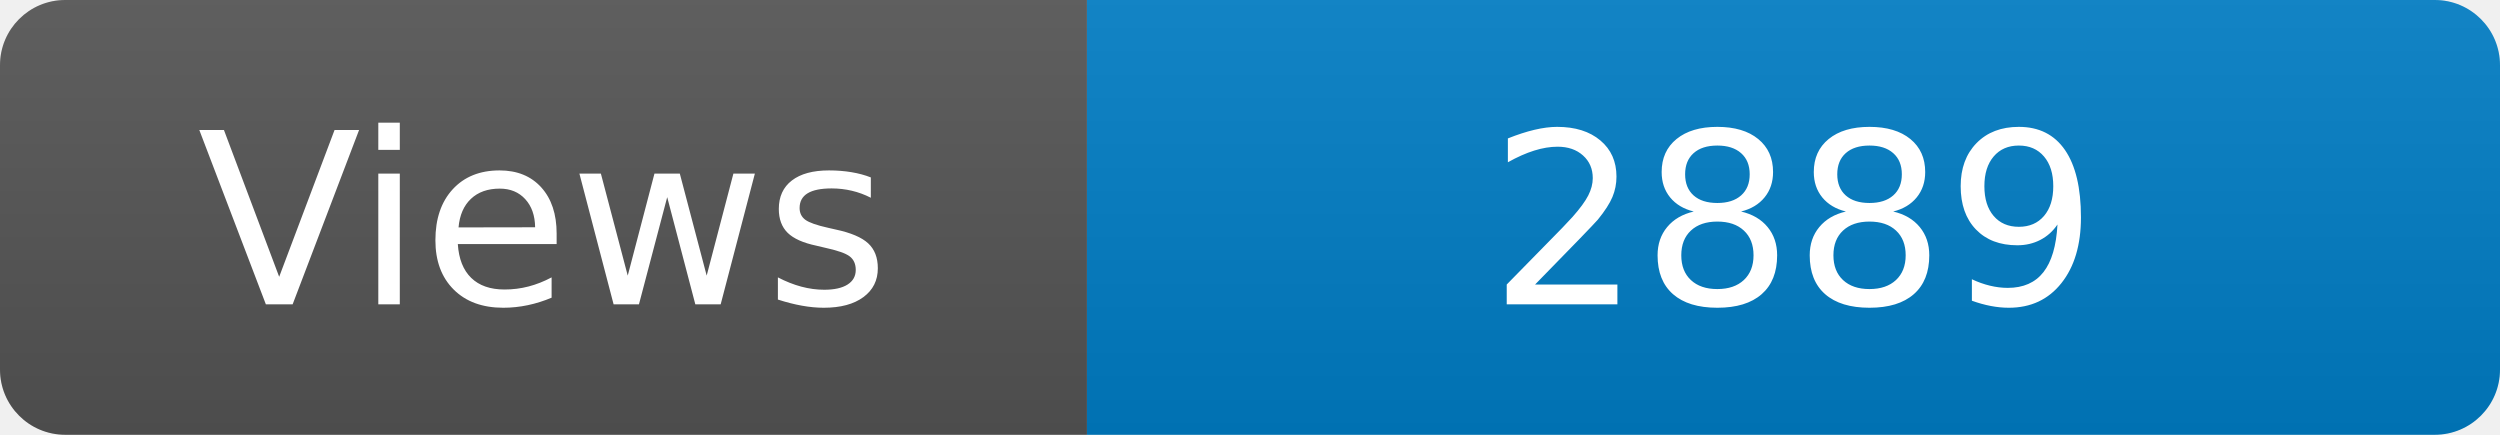
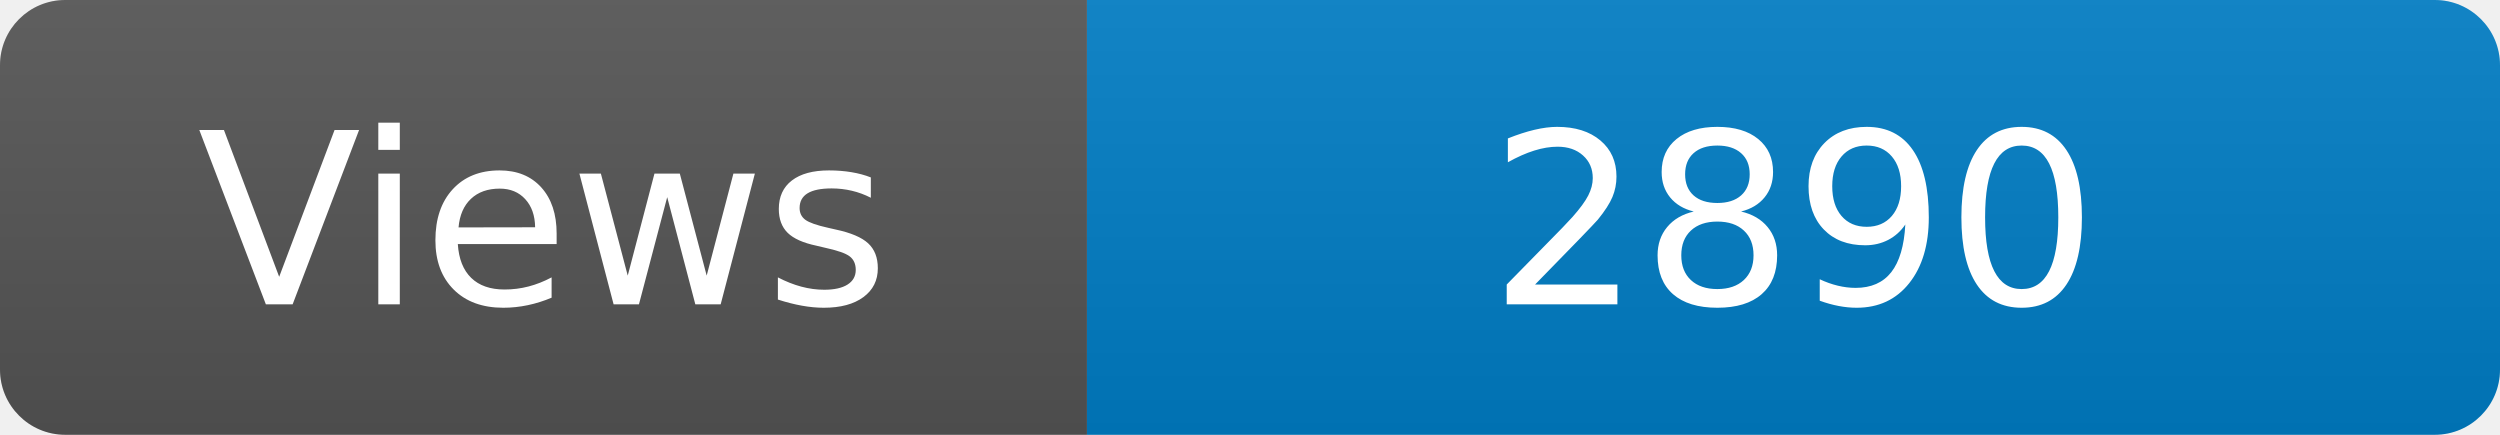
<svg xmlns="http://www.w3.org/2000/svg" width="115" height="20" role="img" aria-label="Maintained?: yes">
  <linearGradient id="s" x2="0" y2="100%">
    <stop offset="0" stop-color="#bbb" stop-opacity=".1" />
    <stop offset="1" stop-opacity=".1" />
  </linearGradient>
  <clipPath id="r">
    <rect width="115" height="20" rx="3" fill="#fff" />
  </clipPath>
  <g clip-path="url(#r)">
    <rect width="50" height="20" fill="#555" />
    <rect x="50" width="160" height="20" fill="#007ec6" />
    <rect width="115" height="20" fill="url(#s)" />
  </g>
  <g fill="#fff" text-anchor="middle" font-family="Verdana,Geneva,DejaVu Sans,sans-serif" font-size="110">
    <text x="250" y="140" transform="scale(.1)" fill="#fff">Views</text>
-     <text x="825" y="140" transform="scale(.1)" fill="#fff">2889</text>
+     <text x="825" y="140" transform="scale(.1)" fill="#fff">2890</text>
  </g>
</svg>
